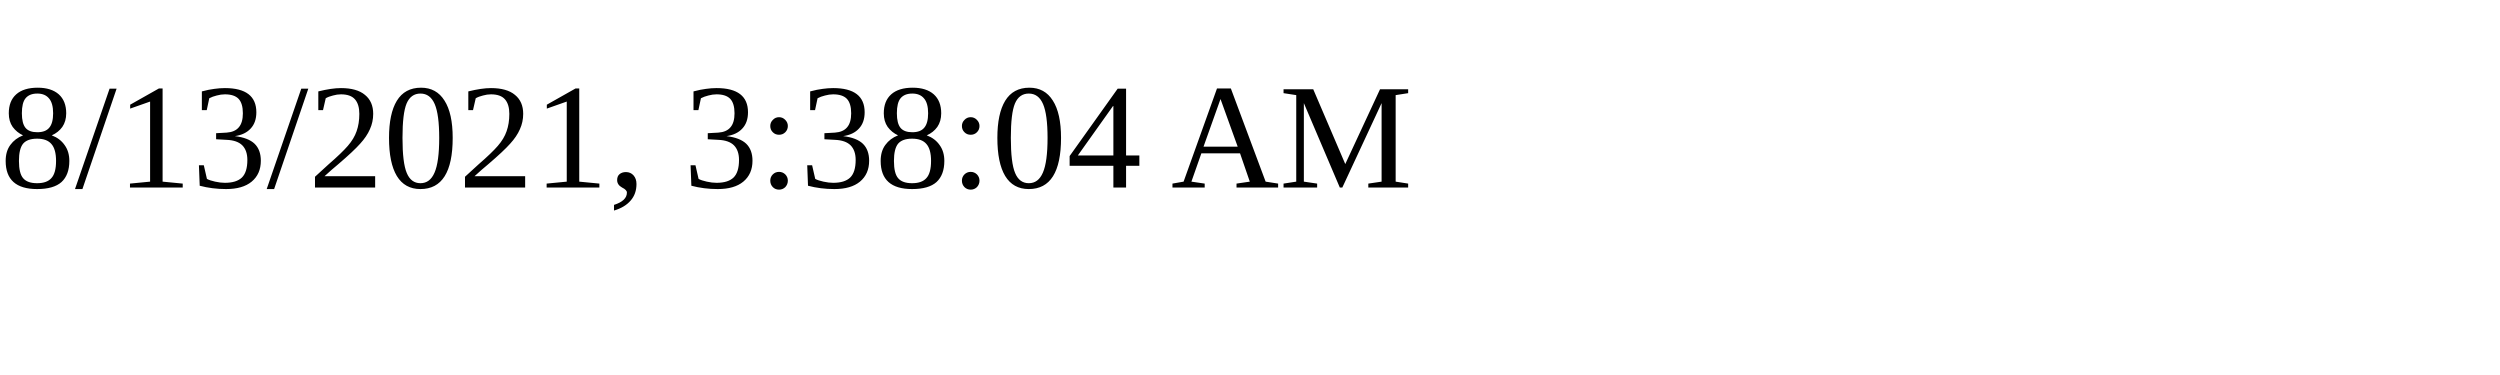
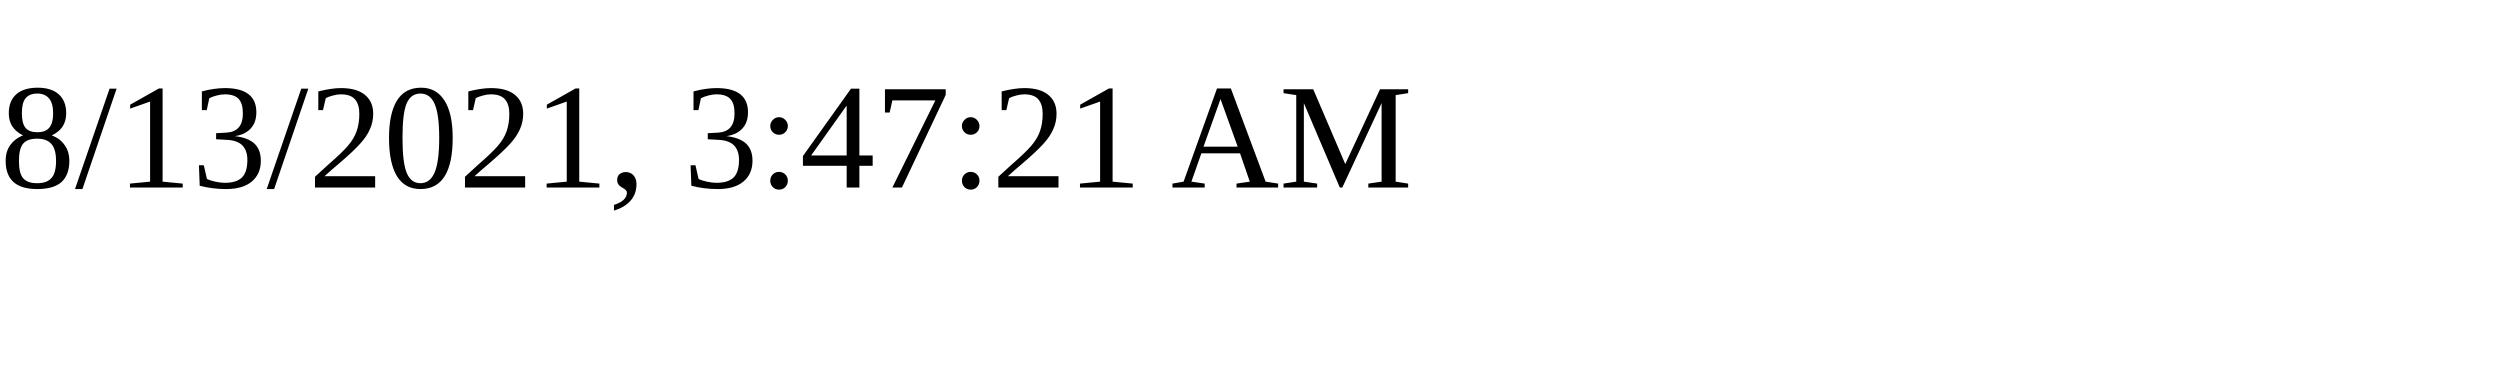
<svg xmlns="http://www.w3.org/2000/svg" height="30" width="200">
-   <text x="0" y="15">8/13/2021, 3:38:04 AM</text>
+   <text x="0" y="15">8/13/2021, 3:47:21 AM</text>
</svg>
